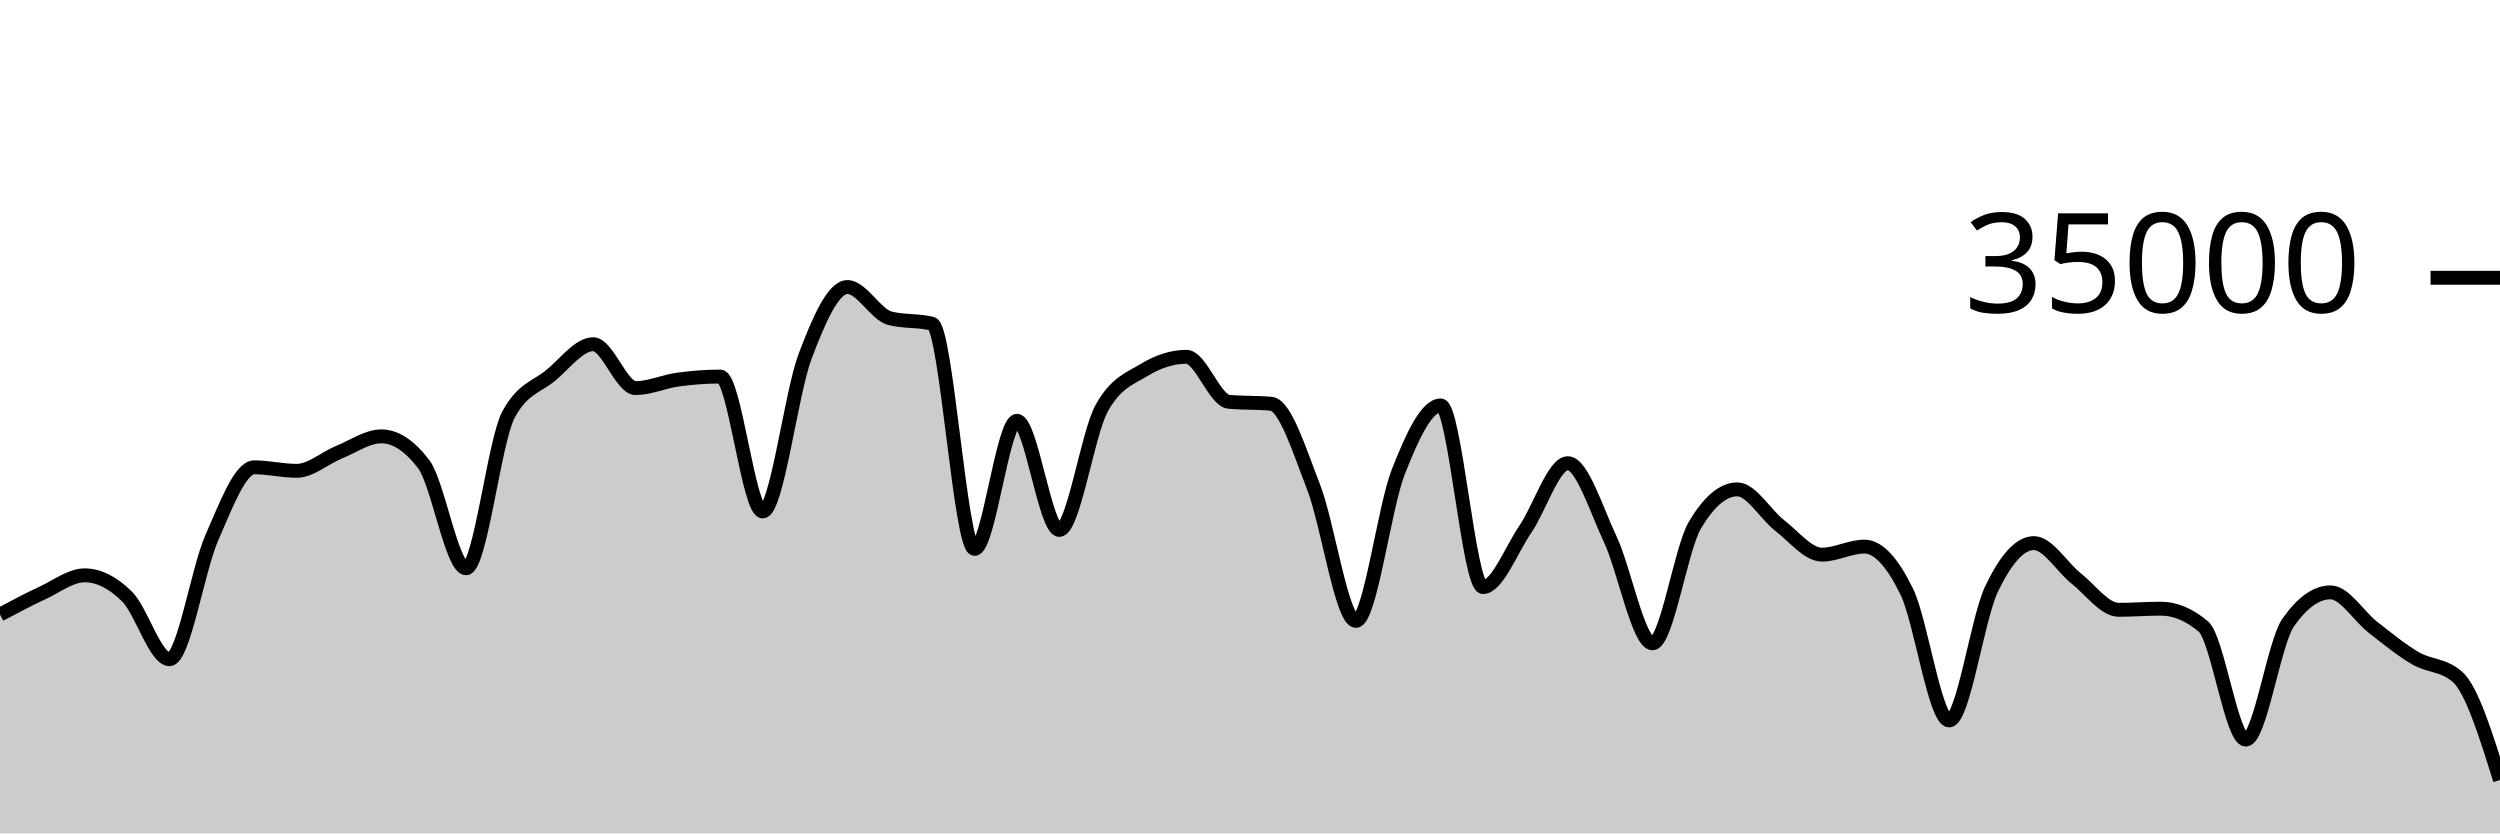
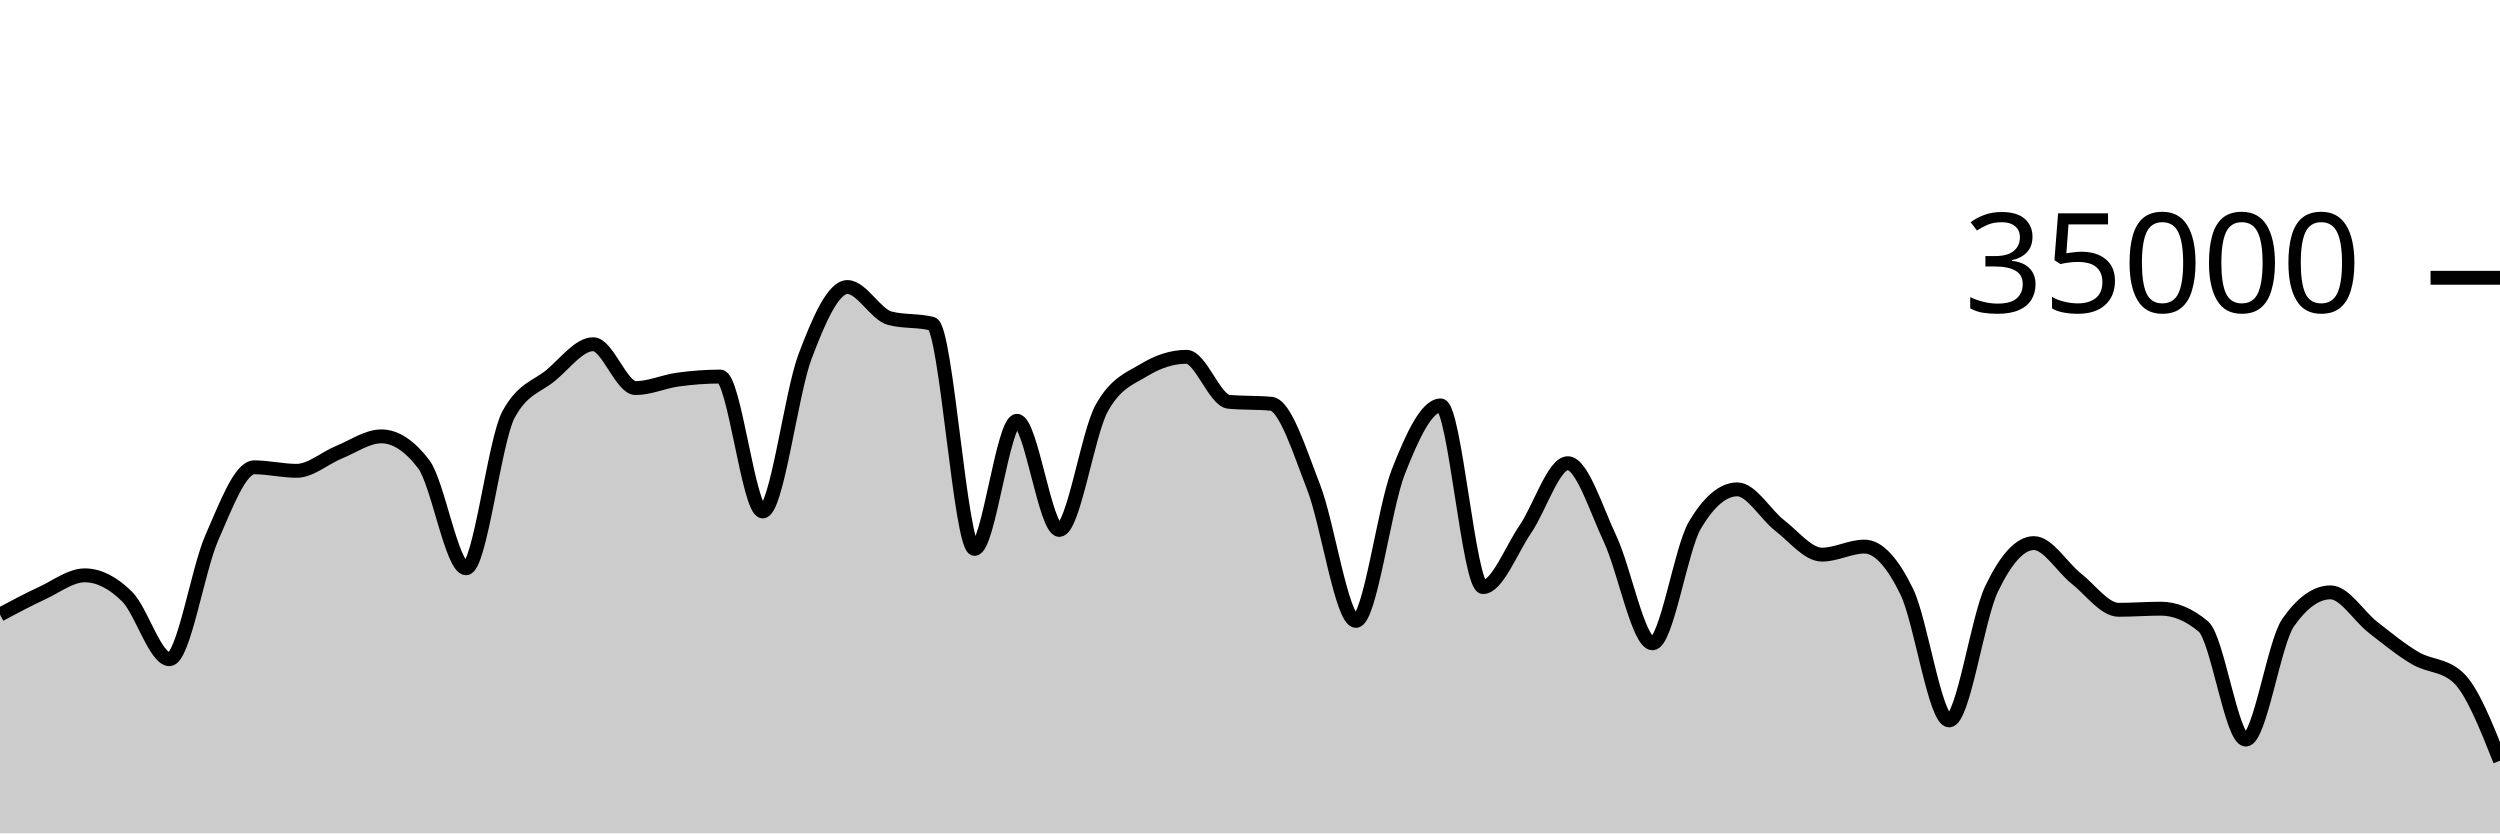
<svg xmlns="http://www.w3.org/2000/svg" viewBox="0 0 180 60">
  <g transform="translate(0,20)">
-     <path class="area" fill="rgba(0, 0, 0, 0.2)" d="M0,24.25C1.017,23.708,2.034,23.166,3.051,22.695C4.068,22.224,5.085,21.424,6.102,21.424C7.119,21.424,8.136,21.95,9.153,22.957C10.169,23.963,11.186,27.463,12.203,27.463C13.22,27.463,14.237,21.009,15.254,18.706C16.271,16.403,17.288,13.646,18.305,13.646C19.322,13.646,20.339,13.899,21.356,13.899C22.373,13.899,23.39,12.974,24.407,12.56C25.424,12.146,26.441,11.418,27.458,11.418C28.475,11.418,29.492,12.086,30.508,13.423C31.525,14.759,32.542,20.915,33.559,20.915C34.576,20.915,35.593,11.741,36.61,9.853C37.627,7.965,38.644,7.866,39.661,7.021C40.678,6.176,41.695,4.783,42.712,4.783C43.729,4.783,44.746,7.942,45.763,7.942C46.78,7.942,47.797,7.467,48.814,7.329C49.831,7.191,50.847,7.112,51.864,7.112C52.881,7.112,53.898,16.824,54.915,16.824C55.932,16.824,56.949,8.352,57.966,5.659C58.983,2.966,60,0.666,61.017,0.666C62.034,0.666,63.051,2.646,64.068,2.913C65.085,3.18,66.102,3.046,67.119,3.313C68.136,3.58,69.153,19.521,70.169,19.521C71.186,19.521,72.203,10.298,73.22,10.298C74.237,10.298,75.254,18.154,76.271,18.154C77.288,18.154,78.305,11.224,79.322,9.39C80.339,7.556,81.356,7.255,82.373,6.639C83.39,6.022,84.407,5.69,85.424,5.69C86.441,5.69,87.458,8.835,88.475,8.929C89.492,9.024,90.508,8.976,91.525,9.071C92.542,9.165,93.559,12.455,94.576,15.061C95.593,17.666,96.61,24.703,97.627,24.703C98.644,24.703,99.661,16.557,100.678,13.971C101.695,11.386,102.712,9.191,103.729,9.191C104.746,9.191,105.763,22.269,106.78,22.269C107.797,22.269,108.814,19.579,109.831,18.093C110.847,16.606,111.864,13.351,112.881,13.351C113.898,13.351,114.915,16.651,115.932,18.813C116.949,20.974,117.966,26.319,118.983,26.319C120,26.319,121.017,19.518,122.034,17.805C123.051,16.091,124.068,15.234,125.085,15.234C126.102,15.234,127.119,17.05,128.136,17.833C129.153,18.616,130.169,19.934,131.186,19.934C132.203,19.934,133.22,19.354,134.237,19.354C135.254,19.354,136.271,20.515,137.288,22.601C138.305,24.687,139.322,31.87,140.339,31.87C141.356,31.87,142.373,24.536,143.39,22.408C144.407,20.28,145.424,19.103,146.441,19.103C147.458,19.103,148.475,20.854,149.492,21.655C150.508,22.455,151.525,23.905,152.542,23.905C153.559,23.905,154.576,23.825,155.593,23.825C156.61,23.825,157.627,24.254,158.644,25.111C159.661,25.968,160.678,33.251,161.695,33.251C162.712,33.251,163.729,26.275,164.746,24.825C165.763,23.375,166.78,22.65,167.797,22.65C168.814,22.65,169.831,24.37,170.847,25.16C171.864,25.95,172.881,26.79,173.898,27.387C174.915,27.985,175.932,27.84,176.949,28.746C177.966,29.652,178.983,32.906,180,36.16L180,40C178.983,40,177.966,40,176.949,40C175.932,40,174.915,40,173.898,40C172.881,40,171.864,40,170.847,40C169.831,40,168.814,40,167.797,40C166.78,40,165.763,40,164.746,40C163.729,40,162.712,40,161.695,40C160.678,40,159.661,40,158.644,40C157.627,40,156.61,40,155.593,40C154.576,40,153.559,40,152.542,40C151.525,40,150.508,40,149.492,40C148.475,40,147.458,40,146.441,40C145.424,40,144.407,40,143.39,40C142.373,40,141.356,40,140.339,40C139.322,40,138.305,40,137.288,40C136.271,40,135.254,40,134.237,40C133.22,40,132.203,40,131.186,40C130.169,40,129.153,40,128.136,40C127.119,40,126.102,40,125.085,40C124.068,40,123.051,40,122.034,40C121.017,40,120,40,118.983,40C117.966,40,116.949,40,115.932,40C114.915,40,113.898,40,112.881,40C111.864,40,110.847,40,109.831,40C108.814,40,107.797,40,106.78,40C105.763,40,104.746,40,103.729,40C102.712,40,101.695,40,100.678,40C99.661,40,98.644,40,97.627,40C96.61,40,95.593,40,94.576,40C93.559,40,92.542,40,91.525,40C90.508,40,89.492,40,88.475,40C87.458,40,86.441,40,85.424,40C84.407,40,83.39,40,82.373,40C81.356,40,80.339,40,79.322,40C78.305,40,77.288,40,76.271,40C75.254,40,74.237,40,73.22,40C72.203,40,71.186,40,70.169,40C69.153,40,68.136,40,67.119,40C66.102,40,65.085,40,64.068,40C63.051,40,62.034,40,61.017,40C60,40,58.983,40,57.966,40C56.949,40,55.932,40,54.915,40C53.898,40,52.881,40,51.864,40C50.847,40,49.831,40,48.814,40C47.797,40,46.78,40,45.763,40C44.746,40,43.729,40,42.712,40C41.695,40,40.678,40,39.661,40C38.644,40,37.627,40,36.61,40C35.593,40,34.576,40,33.559,40C32.542,40,31.525,40,30.508,40C29.492,40,28.475,40,27.458,40C26.441,40,25.424,40,24.407,40C23.39,40,22.373,40,21.356,40C20.339,40,19.322,40,18.305,40C17.288,40,16.271,40,15.254,40C14.237,40,13.22,40,12.203,40C11.186,40,10.169,40,9.153,40C8.136,40,7.119,40,6.102,40C5.085,40,4.068,40,3.051,40C2.034,40,1.017,40,0,40Z" />
-     <path class="line" stroke="black" fill="none" d="M0,24.25C1.017,23.708,2.034,23.166,3.051,22.695C4.068,22.224,5.085,21.424,6.102,21.424C7.119,21.424,8.136,21.95,9.153,22.957C10.169,23.963,11.186,27.463,12.203,27.463C13.22,27.463,14.237,21.009,15.254,18.706C16.271,16.403,17.288,13.646,18.305,13.646C19.322,13.646,20.339,13.899,21.356,13.899C22.373,13.899,23.39,12.974,24.407,12.56C25.424,12.146,26.441,11.418,27.458,11.418C28.475,11.418,29.492,12.086,30.508,13.423C31.525,14.759,32.542,20.915,33.559,20.915C34.576,20.915,35.593,11.741,36.61,9.853C37.627,7.965,38.644,7.866,39.661,7.021C40.678,6.176,41.695,4.783,42.712,4.783C43.729,4.783,44.746,7.942,45.763,7.942C46.78,7.942,47.797,7.467,48.814,7.329C49.831,7.191,50.847,7.112,51.864,7.112C52.881,7.112,53.898,16.824,54.915,16.824C55.932,16.824,56.949,8.352,57.966,5.659C58.983,2.966,60,0.666,61.017,0.666C62.034,0.666,63.051,2.646,64.068,2.913C65.085,3.18,66.102,3.046,67.119,3.313C68.136,3.58,69.153,19.521,70.169,19.521C71.186,19.521,72.203,10.298,73.22,10.298C74.237,10.298,75.254,18.154,76.271,18.154C77.288,18.154,78.305,11.224,79.322,9.39C80.339,7.556,81.356,7.255,82.373,6.639C83.39,6.022,84.407,5.69,85.424,5.69C86.441,5.69,87.458,8.835,88.475,8.929C89.492,9.024,90.508,8.976,91.525,9.071C92.542,9.165,93.559,12.455,94.576,15.061C95.593,17.666,96.61,24.703,97.627,24.703C98.644,24.703,99.661,16.557,100.678,13.971C101.695,11.386,102.712,9.191,103.729,9.191C104.746,9.191,105.763,22.269,106.78,22.269C107.797,22.269,108.814,19.579,109.831,18.093C110.847,16.606,111.864,13.351,112.881,13.351C113.898,13.351,114.915,16.651,115.932,18.813C116.949,20.974,117.966,26.319,118.983,26.319C120,26.319,121.017,19.518,122.034,17.805C123.051,16.091,124.068,15.234,125.085,15.234C126.102,15.234,127.119,17.05,128.136,17.833C129.153,18.616,130.169,19.934,131.186,19.934C132.203,19.934,133.22,19.354,134.237,19.354C135.254,19.354,136.271,20.515,137.288,22.601C138.305,24.687,139.322,31.87,140.339,31.87C141.356,31.87,142.373,24.536,143.39,22.408C144.407,20.28,145.424,19.103,146.441,19.103C147.458,19.103,148.475,20.854,149.492,21.655C150.508,22.455,151.525,23.905,152.542,23.905C153.559,23.905,154.576,23.825,155.593,23.825C156.61,23.825,157.627,24.254,158.644,25.111C159.661,25.968,160.678,33.251,161.695,33.251C162.712,33.251,163.729,26.275,164.746,24.825C165.763,23.375,166.78,22.65,167.797,22.65C168.814,22.65,169.831,24.37,170.847,25.16C171.864,25.95,172.881,26.79,173.898,27.387C174.915,27.985,175.932,27.84,176.949,28.746C177.966,29.652,178.983,32.906,180,36.16" />
+     <path class="area" fill="rgba(0, 0, 0, 0.2)" d="M0,24.25C1.017,23.708,2.034,23.166,3.051,22.695C4.068,22.224,5.085,21.424,6.102,21.424C7.119,21.424,8.136,21.95,9.153,22.957C10.169,23.963,11.186,27.463,12.203,27.463C13.22,27.463,14.237,21.009,15.254,18.706C16.271,16.403,17.288,13.646,18.305,13.646C19.322,13.646,20.339,13.899,21.356,13.899C22.373,13.899,23.39,12.974,24.407,12.56C25.424,12.146,26.441,11.418,27.458,11.418C28.475,11.418,29.492,12.086,30.508,13.423C31.525,14.759,32.542,20.915,33.559,20.915C34.576,20.915,35.593,11.741,36.61,9.853C37.627,7.965,38.644,7.866,39.661,7.021C40.678,6.176,41.695,4.783,42.712,4.783C43.729,4.783,44.746,7.942,45.763,7.942C46.78,7.942,47.797,7.467,48.814,7.329C49.831,7.191,50.847,7.112,51.864,7.112C52.881,7.112,53.898,16.824,54.915,16.824C55.932,16.824,56.949,8.352,57.966,5.659C58.983,2.966,60,0.666,61.017,0.666C62.034,0.666,63.051,2.646,64.068,2.913C65.085,3.18,66.102,3.046,67.119,3.313C68.136,3.58,69.153,19.521,70.169,19.521C71.186,19.521,72.203,10.298,73.22,10.298C74.237,10.298,75.254,18.154,76.271,18.154C77.288,18.154,78.305,11.224,79.322,9.39C80.339,7.556,81.356,7.255,82.373,6.639C83.39,6.022,84.407,5.69,85.424,5.69C86.441,5.69,87.458,8.835,88.475,8.929C89.492,9.024,90.508,8.976,91.525,9.071C92.542,9.165,93.559,12.455,94.576,15.061C95.593,17.666,96.61,24.703,97.627,24.703C98.644,24.703,99.661,16.557,100.678,13.971C101.695,11.386,102.712,9.191,103.729,9.191C104.746,9.191,105.763,22.269,106.78,22.269C107.797,22.269,108.814,19.579,109.831,18.093C110.847,16.606,111.864,13.351,112.881,13.351C113.898,13.351,114.915,16.651,115.932,18.813C116.949,20.974,117.966,26.319,118.983,26.319C120,26.319,121.017,19.518,122.034,17.805C123.051,16.091,124.068,15.234,125.085,15.234C126.102,15.234,127.119,17.05,128.136,17.833C129.153,18.616,130.169,19.934,131.186,19.934C132.203,19.934,133.22,19.354,134.237,19.354C135.254,19.354,136.271,20.515,137.288,22.601C138.305,24.687,139.322,31.87,140.339,31.87C141.356,31.87,142.373,24.536,143.39,22.408C144.407,20.28,145.424,19.103,146.441,19.103C147.458,19.103,148.475,20.854,149.492,21.655C150.508,22.455,151.525,23.905,152.542,23.905C153.559,23.905,154.576,23.825,155.593,23.825C156.61,23.825,157.627,24.254,158.644,25.111C159.661,25.968,160.678,33.251,161.695,33.251C162.712,33.251,163.729,26.275,164.746,24.825C165.763,23.375,166.78,22.65,167.797,22.65C168.814,22.65,169.831,24.37,170.847,25.16C171.864,25.95,172.881,26.79,173.898,27.387C174.915,27.985,175.932,27.84,176.949,28.746C177.966,29.652,178.983,32.21,180,34.768L180,40C178.983,40,177.966,40,176.949,40C175.932,40,174.915,40,173.898,40C172.881,40,171.864,40,170.847,40C169.831,40,168.814,40,167.797,40C166.78,40,165.763,40,164.746,40C163.729,40,162.712,40,161.695,40C160.678,40,159.661,40,158.644,40C157.627,40,156.61,40,155.593,40C154.576,40,153.559,40,152.542,40C151.525,40,150.508,40,149.492,40C148.475,40,147.458,40,146.441,40C145.424,40,144.407,40,143.39,40C142.373,40,141.356,40,140.339,40C139.322,40,138.305,40,137.288,40C136.271,40,135.254,40,134.237,40C133.22,40,132.203,40,131.186,40C130.169,40,129.153,40,128.136,40C127.119,40,126.102,40,125.085,40C124.068,40,123.051,40,122.034,40C121.017,40,120,40,118.983,40C117.966,40,116.949,40,115.932,40C114.915,40,113.898,40,112.881,40C111.864,40,110.847,40,109.831,40C108.814,40,107.797,40,106.78,40C105.763,40,104.746,40,103.729,40C102.712,40,101.695,40,100.678,40C99.661,40,98.644,40,97.627,40C96.61,40,95.593,40,94.576,40C93.559,40,92.542,40,91.525,40C90.508,40,89.492,40,88.475,40C87.458,40,86.441,40,85.424,40C84.407,40,83.39,40,82.373,40C81.356,40,80.339,40,79.322,40C78.305,40,77.288,40,76.271,40C75.254,40,74.237,40,73.22,40C72.203,40,71.186,40,70.169,40C69.153,40,68.136,40,67.119,40C66.102,40,65.085,40,64.068,40C63.051,40,62.034,40,61.017,40C60,40,58.983,40,57.966,40C56.949,40,55.932,40,54.915,40C53.898,40,52.881,40,51.864,40C50.847,40,49.831,40,48.814,40C47.797,40,46.78,40,45.763,40C44.746,40,43.729,40,42.712,40C41.695,40,40.678,40,39.661,40C38.644,40,37.627,40,36.61,40C35.593,40,34.576,40,33.559,40C32.542,40,31.525,40,30.508,40C29.492,40,28.475,40,27.458,40C26.441,40,25.424,40,24.407,40C23.39,40,22.373,40,21.356,40C20.339,40,19.322,40,18.305,40C17.288,40,16.271,40,15.254,40C14.237,40,13.22,40,12.203,40C11.186,40,10.169,40,9.153,40C8.136,40,7.119,40,6.102,40C5.085,40,4.068,40,3.051,40C2.034,40,1.017,40,0,40Z" />
+     <path class="line" stroke="black" fill="none" d="M0,24.25C1.017,23.708,2.034,23.166,3.051,22.695C4.068,22.224,5.085,21.424,6.102,21.424C7.119,21.424,8.136,21.95,9.153,22.957C10.169,23.963,11.186,27.463,12.203,27.463C13.22,27.463,14.237,21.009,15.254,18.706C16.271,16.403,17.288,13.646,18.305,13.646C19.322,13.646,20.339,13.899,21.356,13.899C22.373,13.899,23.39,12.974,24.407,12.56C25.424,12.146,26.441,11.418,27.458,11.418C28.475,11.418,29.492,12.086,30.508,13.423C31.525,14.759,32.542,20.915,33.559,20.915C34.576,20.915,35.593,11.741,36.61,9.853C37.627,7.965,38.644,7.866,39.661,7.021C40.678,6.176,41.695,4.783,42.712,4.783C43.729,4.783,44.746,7.942,45.763,7.942C46.78,7.942,47.797,7.467,48.814,7.329C49.831,7.191,50.847,7.112,51.864,7.112C52.881,7.112,53.898,16.824,54.915,16.824C55.932,16.824,56.949,8.352,57.966,5.659C58.983,2.966,60,0.666,61.017,0.666C62.034,0.666,63.051,2.646,64.068,2.913C65.085,3.18,66.102,3.046,67.119,3.313C68.136,3.58,69.153,19.521,70.169,19.521C71.186,19.521,72.203,10.298,73.22,10.298C74.237,10.298,75.254,18.154,76.271,18.154C77.288,18.154,78.305,11.224,79.322,9.39C80.339,7.556,81.356,7.255,82.373,6.639C83.39,6.022,84.407,5.69,85.424,5.69C86.441,5.69,87.458,8.835,88.475,8.929C89.492,9.024,90.508,8.976,91.525,9.071C92.542,9.165,93.559,12.455,94.576,15.061C95.593,17.666,96.61,24.703,97.627,24.703C98.644,24.703,99.661,16.557,100.678,13.971C101.695,11.386,102.712,9.191,103.729,9.191C104.746,9.191,105.763,22.269,106.78,22.269C107.797,22.269,108.814,19.579,109.831,18.093C110.847,16.606,111.864,13.351,112.881,13.351C113.898,13.351,114.915,16.651,115.932,18.813C116.949,20.974,117.966,26.319,118.983,26.319C120,26.319,121.017,19.518,122.034,17.805C123.051,16.091,124.068,15.234,125.085,15.234C126.102,15.234,127.119,17.05,128.136,17.833C129.153,18.616,130.169,19.934,131.186,19.934C132.203,19.934,133.22,19.354,134.237,19.354C135.254,19.354,136.271,20.515,137.288,22.601C138.305,24.687,139.322,31.87,140.339,31.87C141.356,31.87,142.373,24.536,143.39,22.408C144.407,20.28,145.424,19.103,146.441,19.103C147.458,19.103,148.475,20.854,149.492,21.655C150.508,22.455,151.525,23.905,152.542,23.905C153.559,23.905,154.576,23.825,155.593,23.825C156.61,23.825,157.627,24.254,158.644,25.111C159.661,25.968,160.678,33.251,161.695,33.251C162.712,33.251,163.729,26.275,164.746,24.825C165.763,23.375,166.78,22.65,167.797,22.65C168.814,22.65,169.831,24.37,170.847,25.16C171.864,25.95,172.881,26.79,173.898,27.387C174.915,27.985,175.932,27.84,176.949,28.746C177.966,29.652,178.983,32.21,180,34.768" />
    <path class="axis-ceiling" stroke-width="1" stroke="black" fill="none" d="M175,0L180,0" />
    <text class="axis-ceiling-label" font-family="sans-serif" text-anchor="end" font-size="10px" x="170" y="2.5">35000</text>
  </g>
</svg>
